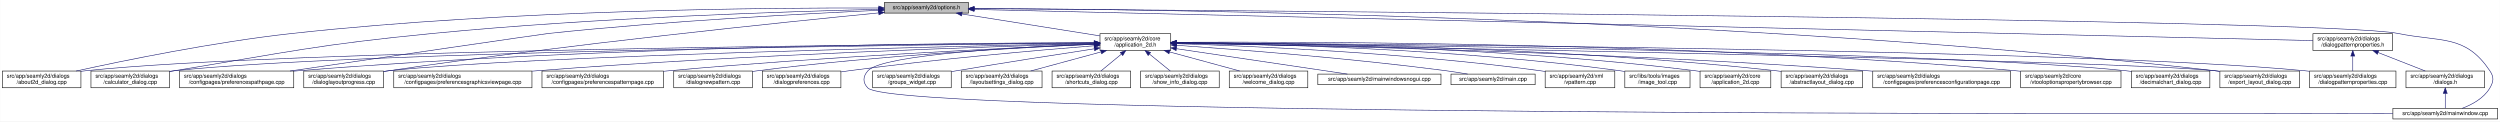
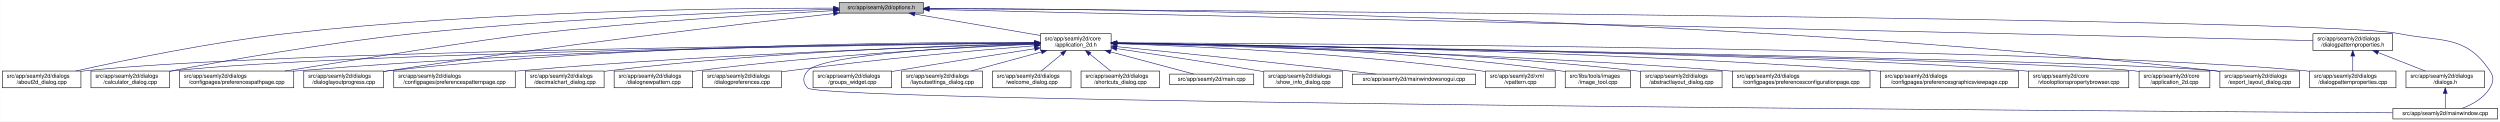
<svg xmlns="http://www.w3.org/2000/svg" xmlns:xlink="http://www.w3.org/1999/xlink" width="4487pt" height="218pt" viewBox="0.00 0.00 4486.50 218.00">
  <g id="graph0" class="graph" transform="scale(1 1) rotate(0) translate(4 214)">
    <polygon fill="white" stroke="transparent" points="-4,4 -4,-214 4482.5,-214 4482.5,4 -4,4" />
    <g id="node1" class="node">
      <g id="a_node1">
        <a xlink:title=" ">
-           <polygon fill="#bfbfbf" stroke="black" points="1583,-190.5 1583,-209.5 1734,-209.5 1734,-190.5 1583,-190.5" />
-           <text text-anchor="middle" x="1658.5" y="-197.5" font-family="Helvetica,sans-Serif" font-size="10.00">src/app/seamly2d/options.h</text>
+           <polygon fill="#bfbfbf" stroke="black" points="1502,-190.5 1502,-209.5 1653,-209.5 1653,-190.5 1502,-190.5" />
+           <text text-anchor="middle" x="1577.5" y="-197.5" font-family="Helvetica,sans-Serif" font-size="10.00">src/app/seamly2d/options.h</text>
        </a>
      </g>
    </g>
    <g id="node2" class="node">
      <g id="a_node2">
        <a xlink:href="../../d7/d61/application__2d_8h.html" target="_top" xlink:title=" ">
-           <polygon fill="white" stroke="black" points="1970,-123.5 1970,-153.5 2097,-153.5 2097,-123.5 1970,-123.5" />
-           <text text-anchor="start" x="1978" y="-141.5" font-family="Helvetica,sans-Serif" font-size="10.00">src/app/seamly2d/core</text>
-           <text text-anchor="middle" x="2033.5" y="-130.5" font-family="Helvetica,sans-Serif" font-size="10.00">/application_2d.h</text>
+           <polygon fill="white" stroke="black" points="1863,-123.5 1863,-153.5 1990,-153.5 1990,-123.5 1863,-123.5" />
+           <text text-anchor="start" x="1871" y="-141.5" font-family="Helvetica,sans-Serif" font-size="10.00">src/app/seamly2d/core</text>
+           <text text-anchor="middle" x="1926.5" y="-130.5" font-family="Helvetica,sans-Serif" font-size="10.00">/application_2d.h</text>
        </a>
      </g>
    </g>
    <g id="edge1" class="edge">
-       <path fill="none" stroke="midnightblue" d="M1722.11,-188.91C1791.16,-177.95 1900.77,-160.56 1969.83,-149.6" />
-       <polygon fill="midnightblue" stroke="midnightblue" points="1721.56,-185.45 1712.23,-190.48 1722.65,-192.36 1721.56,-185.45" />
-     </g>
-     <g id="node5" class="node">
-       <g id="a_node5">
+       <path fill="none" stroke="midnightblue" d="M1637.67,-188.74C1700.56,-178.02 1798.86,-161.26 1862.98,-150.33" />
+       <polygon fill="midnightblue" stroke="midnightblue" points="1636.77,-185.34 1627.5,-190.48 1637.95,-192.24 1636.77,-185.34" />
+     </g>
+     <g id="node3" class="node">
+       <g id="a_node3">
        <a xlink:href="../../d9/d7f/about2d__dialog_8cpp.html" target="_top" xlink:title=" ">
          <polygon fill="white" stroke="black" points="0,-56.5 0,-86.5 141,-86.5 141,-56.5 0,-56.5" />
          <text text-anchor="start" x="8" y="-74.5" font-family="Helvetica,sans-Serif" font-size="10.00">src/app/seamly2d/dialogs</text>
          <text text-anchor="middle" x="70.5" y="-63.5" font-family="Helvetica,sans-Serif" font-size="10.00">/about2d_dialog.cpp</text>
        </a>
      </g>
    </g>
    <g id="edge27" class="edge">
-       <path fill="none" stroke="midnightblue" d="M1572.79,-199.67C1382.74,-200.27 911.8,-196.86 520.5,-154 380.61,-138.68 218.71,-105.5 132.34,-86.54" />
-       <polygon fill="midnightblue" stroke="midnightblue" points="1573.01,-203.17 1583,-199.63 1572.98,-196.17 1573.01,-203.17" />
-     </g>
-     <g id="node6" class="node">
-       <g id="a_node6">
+       <path fill="none" stroke="midnightblue" d="M1491.67,-199.44C1310.27,-199.48 874.82,-194.85 512.5,-154 375.26,-138.52 216.5,-105.49 131.59,-86.57" />
+       <polygon fill="midnightblue" stroke="midnightblue" points="1491.68,-202.94 1501.68,-199.43 1491.68,-195.94 1491.68,-202.94" />
+     </g>
+     <g id="node5" class="node">
+       <g id="a_node5">
        <a xlink:href="../../d7/dfa/calculator__dialog_8cpp.html" target="_top" xlink:title=" ">
          <polygon fill="white" stroke="black" points="159,-56.5 159,-86.5 300,-86.5 300,-56.5 159,-56.5" />
          <text text-anchor="start" x="167" y="-74.5" font-family="Helvetica,sans-Serif" font-size="10.00">src/app/seamly2d/dialogs</text>
          <text text-anchor="middle" x="229.5" y="-63.5" font-family="Helvetica,sans-Serif" font-size="10.00">/calculator_dialog.cpp</text>
        </a>
      </g>
    </g>
    <g id="edge28" class="edge">
-       <path fill="none" stroke="midnightblue" d="M1572.61,-197.28C1414.13,-193.52 1065.19,-182.5 772.5,-154 565.12,-133.8 514.12,-120.7 308.5,-87 305.75,-86.55 302.94,-86.08 300.11,-85.6" />
-       <polygon fill="midnightblue" stroke="midnightblue" points="1572.69,-200.78 1582.77,-197.52 1572.85,-193.79 1572.69,-200.78" />
-     </g>
-     <g id="node8" class="node">
-       <g id="a_node8">
+       <path fill="none" stroke="midnightblue" d="M1491.61,-197.2C1339.88,-193.39 1014.6,-182.41 741.5,-154 583.04,-137.52 398.94,-104.87 300.41,-86.28" />
+       <polygon fill="midnightblue" stroke="midnightblue" points="1491.71,-200.7 1501.79,-197.45 1491.88,-193.71 1491.71,-200.7" />
+     </g>
+     <g id="node9" class="node">
+       <g id="a_node9">
        <a xlink:href="../../dc/d20/preferencespathpage_8cpp.html" target="_top" xlink:title=" ">
          <polygon fill="white" stroke="black" points="318,-56.5 318,-86.5 523,-86.5 523,-56.5 318,-56.5" />
          <text text-anchor="start" x="326" y="-74.5" font-family="Helvetica,sans-Serif" font-size="10.00">src/app/seamly2d/dialogs</text>
          <text text-anchor="middle" x="420.5" y="-63.5" font-family="Helvetica,sans-Serif" font-size="10.00">/configpages/preferencespathpage.cpp</text>
        </a>
      </g>
    </g>
    <g id="edge29" class="edge">
-       <path fill="none" stroke="midnightblue" d="M1572.64,-195.46C1443.77,-189.65 1192.81,-176.46 980.5,-154 969.04,-152.79 673.18,-109.52 516.24,-86.53" />
-       <polygon fill="midnightblue" stroke="midnightblue" points="1572.69,-198.96 1582.83,-195.91 1573,-191.97 1572.69,-198.96" />
-     </g>
-     <g id="node12" class="node">
-       <g id="a_node12">
+       <path fill="none" stroke="midnightblue" d="M1491.58,-194.91C1371.55,-188.71 1146.99,-175.35 956.5,-154 871.26,-144.45 635.73,-107.19 507.1,-86.52" />
+       <polygon fill="midnightblue" stroke="midnightblue" points="1491.64,-198.42 1501.81,-195.44 1492,-191.43 1491.64,-198.42" />
+     </g>
+     <g id="node13" class="node">
+       <g id="a_node13">
        <a xlink:href="../../d6/d89/dialoglayoutprogress_8cpp.html" target="_top" xlink:title=" ">
          <polygon fill="white" stroke="black" points="541,-56.5 541,-86.5 684,-86.5 684,-56.5 541,-56.5" />
          <text text-anchor="start" x="549" y="-74.5" font-family="Helvetica,sans-Serif" font-size="10.00">src/app/seamly2d/dialogs</text>
          <text text-anchor="middle" x="612.5" y="-63.5" font-family="Helvetica,sans-Serif" font-size="10.00">/dialoglayoutprogress.cpp</text>
        </a>
      </g>
    </g>
    <g id="edge30" class="edge">
-       <path fill="none" stroke="midnightblue" d="M1572.85,-190.85C1404.13,-174.39 1017.06,-134.69 693.5,-87 690.39,-86.54 687.22,-86.06 684.01,-85.55" />
-       <polygon fill="midnightblue" stroke="midnightblue" points="1572.62,-194.34 1582.91,-191.83 1573.3,-187.37 1572.62,-194.34" />
-     </g>
-     <g id="node16" class="node">
-       <g id="a_node16">
+       <path fill="none" stroke="midnightblue" d="M1491.79,-189.62C1333.66,-171.97 985.48,-131.6 693.5,-87 690.39,-86.53 687.22,-86.03 684.02,-85.51" />
+       <polygon fill="midnightblue" stroke="midnightblue" points="1491.61,-193.12 1501.93,-190.74 1492.38,-186.16 1491.61,-193.12" />
+     </g>
+     <g id="node17" class="node">
+       <g id="a_node17">
        <a xlink:href="../../dd/d54/export__layout__dialog_8cpp.html" target="_top" xlink:title=" ">
          <polygon fill="white" stroke="black" points="3980,-56.5 3980,-86.5 4123,-86.5 4123,-56.5 3980,-56.5" />
          <text text-anchor="start" x="3988" y="-74.5" font-family="Helvetica,sans-Serif" font-size="10.00">src/app/seamly2d/dialogs</text>
          <text text-anchor="middle" x="4051.5" y="-63.5" font-family="Helvetica,sans-Serif" font-size="10.00">/export_layout_dialog.cpp</text>
        </a>
      </g>
    </g>
    <g id="edge35" class="edge">
-       <path fill="none" stroke="midnightblue" d="M1744.25,-198.89C2048.75,-197.63 3106.08,-185.95 3971.5,-87 3974.16,-86.7 3976.87,-86.36 3979.61,-85.99" />
-       <polygon fill="midnightblue" stroke="midnightblue" points="1744.15,-195.39 1734.17,-198.93 1744.18,-202.39 1744.15,-195.39" />
+       <path fill="none" stroke="midnightblue" d="M1663.53,-199.02C1974.97,-198.22 3072.47,-187.96 3970.5,-87 3973.48,-86.66 3976.52,-86.29 3979.58,-85.88" />
+       <polygon fill="midnightblue" stroke="midnightblue" points="1663.22,-195.52 1653.22,-199.04 1663.23,-202.52 1663.22,-195.52" />
    </g>
    <g id="node25" class="node">
      <g id="a_node25">
        <a xlink:href="../../d8/dd9/mainwindow_8cpp.html" target="_top" xlink:title=" ">
          <polygon fill="white" stroke="black" points="4290.5,-0.5 4290.5,-19.5 4478.5,-19.5 4478.5,-0.5 4290.5,-0.5" />
          <text text-anchor="middle" x="4384.5" y="-7.5" font-family="Helvetica,sans-Serif" font-size="10.00">src/app/seamly2d/mainwindow.cpp</text>
        </a>
      </g>
    </g>
    <g id="edge36" class="edge">
-       <path fill="none" stroke="midnightblue" d="M1744.18,-198.42C2183.9,-195.36 4171.68,-180.09 4299.5,-154 4377.05,-138.17 4420.3,-152.66 4464.5,-87 4472.19,-75.57 4471.46,-67.89 4464.5,-56 4453.8,-37.71 4432.63,-26.27 4414.75,-19.51" />
-       <polygon fill="midnightblue" stroke="midnightblue" points="1744.05,-194.92 1734.08,-198.49 1744.1,-201.92 1744.05,-194.92" />
+       <path fill="none" stroke="midnightblue" d="M1663.59,-198.47C2112.31,-195.58 4167.54,-180.9 4299.5,-154 4377.05,-138.19 4420.3,-152.66 4464.5,-87 4472.19,-75.57 4471.46,-67.89 4464.5,-56 4453.8,-37.71 4432.63,-26.27 4414.75,-19.51" />
+       <polygon fill="midnightblue" stroke="midnightblue" points="1663.27,-194.97 1653.3,-198.53 1663.32,-201.97 1663.27,-194.97" />
    </g>
    <g id="node28" class="node">
      <g id="a_node28">
        <a xlink:href="../../d5/d4e/dialogpatternproperties_8h.html" target="_top" xlink:title=" ">
          <polygon fill="white" stroke="black" points="4147,-123.5 4147,-153.5 4290,-153.5 4290,-123.5 4147,-123.5" />
          <text text-anchor="start" x="4155" y="-141.5" font-family="Helvetica,sans-Serif" font-size="10.00">src/app/seamly2d/dialogs</text>
          <text text-anchor="middle" x="4218.5" y="-130.5" font-family="Helvetica,sans-Serif" font-size="10.00">/dialogpatternproperties.h</text>
        </a>
      </g>
    </g>
    <g id="edge31" class="edge">
-       <path fill="none" stroke="midnightblue" d="M1744.3,-197.01C2139.79,-187.81 3783.17,-149.62 4146.98,-141.16" />
-       <polygon fill="midnightblue" stroke="midnightblue" points="1743.99,-193.51 1734.07,-197.24 1744.15,-200.51 1743.99,-193.51" />
-     </g>
-     <g id="node3" class="node">
-       <g id="a_node3">
-         <a xlink:href="../../df/d3e/application__2d_8cpp.html" target="_top" xlink:title=" ">
-           <polygon fill="white" stroke="black" points="3047,-56.5 3047,-86.5 3174,-86.5 3174,-56.5 3047,-56.5" />
-           <text text-anchor="start" x="3055" y="-74.5" font-family="Helvetica,sans-Serif" font-size="10.00">src/app/seamly2d/core</text>
-           <text text-anchor="middle" x="3110.5" y="-63.5" font-family="Helvetica,sans-Serif" font-size="10.00">/application_2d.cpp</text>
-         </a>
-       </g>
+       <path fill="none" stroke="midnightblue" d="M1663.5,-197.06C2067.81,-187.95 3775.47,-149.48 4146.97,-141.11" />
+       <polygon fill="midnightblue" stroke="midnightblue" points="1663.26,-193.57 1653.34,-197.29 1663.42,-200.57 1663.26,-193.57" />
    </g>
    <g id="edge2" class="edge">
-       <path fill="none" stroke="midnightblue" d="M2107.42,-137.53C2274.19,-136.79 2692.12,-130.34 3038.5,-87 3041.28,-86.65 3044.12,-86.26 3046.98,-85.82" />
-       <polygon fill="midnightblue" stroke="midnightblue" points="2107.27,-134.03 2097.28,-137.57 2107.29,-141.03 2107.27,-134.03" />
+       <path fill="none" stroke="midnightblue" d="M1852.53,-136.91C1560.58,-134.34 487.72,-122.63 149.5,-87 146.73,-86.71 143.9,-86.37 141.06,-86" />
+       <polygon fill="midnightblue" stroke="midnightblue" points="1852.56,-140.41 1862.59,-137 1852.62,-133.41 1852.56,-140.41" />
    </g>
    <g id="node4" class="node">
      <g id="a_node4">
        <a xlink:href="../../dd/db4/abstractlayout__dialog_8cpp.html" target="_top" xlink:title=" ">
-           <polygon fill="white" stroke="black" points="3192.5,-56.5 3192.5,-86.5 3338.5,-86.5 3338.5,-56.5 3192.5,-56.5" />
-           <text text-anchor="start" x="3200.5" y="-74.5" font-family="Helvetica,sans-Serif" font-size="10.00">src/app/seamly2d/dialogs</text>
-           <text text-anchor="middle" x="3265.5" y="-63.5" font-family="Helvetica,sans-Serif" font-size="10.00">/abstractlayout_dialog.cpp</text>
+           <polygon fill="white" stroke="black" points="2940.5,-56.5 2940.5,-86.5 3086.5,-86.5 3086.5,-56.5 2940.5,-56.5" />
+           <text text-anchor="start" x="2948.5" y="-74.5" font-family="Helvetica,sans-Serif" font-size="10.00">src/app/seamly2d/dialogs</text>
+           <text text-anchor="middle" x="3013.5" y="-63.5" font-family="Helvetica,sans-Serif" font-size="10.00">/abstractlayout_dialog.cpp</text>
        </a>
      </g>
    </g>
    <g id="edge3" class="edge">
-       <path fill="none" stroke="midnightblue" d="M2107.35,-137.61C2290.29,-137.14 2778.95,-131.46 3183.5,-87 3186.37,-86.68 3189.3,-86.33 3192.25,-85.94" />
-       <polygon fill="midnightblue" stroke="midnightblue" points="2107.3,-134.11 2097.3,-137.63 2107.31,-141.11 2107.3,-134.11" />
+       <path fill="none" stroke="midnightblue" d="M2000.27,-136.88C2166.71,-134.81 2583.94,-125.84 2930.5,-87 2933.7,-86.64 2936.96,-86.24 2940.25,-85.8" />
+       <polygon fill="midnightblue" stroke="midnightblue" points="2000.11,-133.38 1990.15,-137 2000.19,-140.38 2000.11,-133.38" />
    </g>
    <g id="edge4" class="edge">
-       <path fill="none" stroke="midnightblue" d="M1959.2,-137.05C1655.77,-134.95 509.71,-124.66 149.5,-87 146.73,-86.71 143.9,-86.38 141.06,-86.01" />
-       <polygon fill="midnightblue" stroke="midnightblue" points="1959.61,-140.55 1969.63,-137.12 1959.66,-133.55 1959.61,-140.55" />
+       <path fill="none" stroke="midnightblue" d="M1852.41,-136.67C1577.21,-133.35 613.89,-119.61 308.5,-87 305.73,-86.7 302.9,-86.37 300.06,-85.99" />
+       <polygon fill="midnightblue" stroke="midnightblue" points="1852.64,-140.17 1862.69,-136.79 1852.73,-133.17 1852.64,-140.17" />
+     </g>
+     <g id="node6" class="node">
+       <g id="a_node6">
+         <a xlink:href="../../d2/d2d/preferencesconfigurationpage_8cpp.html" target="_top" xlink:title=" ">
+           <polygon fill="white" stroke="black" points="3105,-56.5 3105,-86.5 3352,-86.5 3352,-56.5 3105,-56.5" />
+           <text text-anchor="start" x="3113" y="-74.5" font-family="Helvetica,sans-Serif" font-size="10.00">src/app/seamly2d/dialogs</text>
+           <text text-anchor="middle" x="3228.5" y="-63.5" font-family="Helvetica,sans-Serif" font-size="10.00">/configpages/preferencesconfigurationpage.cpp</text>
+         </a>
+       </g>
    </g>
    <g id="edge5" class="edge">
-       <path fill="none" stroke="midnightblue" d="M1959.36,-136.83C1672.59,-134.02 635.92,-121.64 308.5,-87 305.73,-86.71 302.9,-86.37 300.06,-86" />
-       <polygon fill="midnightblue" stroke="midnightblue" points="1959.61,-140.34 1969.64,-136.93 1959.68,-133.34 1959.61,-140.34" />
+       <path fill="none" stroke="midnightblue" d="M2000.41,-135.99C2185.22,-131.83 2682.25,-118.42 3095.5,-87 3098.63,-86.76 3101.79,-86.51 3104.99,-86.24" />
+       <polygon fill="midnightblue" stroke="midnightblue" points="2000.18,-132.49 1990.26,-136.21 2000.34,-139.49 2000.18,-132.49" />
    </g>
    <g id="node7" class="node">
      <g id="a_node7">
-         <a xlink:href="../../d2/d2d/preferencesconfigurationpage_8cpp.html" target="_top" xlink:title=" ">
-           <polygon fill="white" stroke="black" points="3357,-56.5 3357,-86.5 3604,-86.5 3604,-56.5 3357,-56.5" />
-           <text text-anchor="start" x="3365" y="-74.5" font-family="Helvetica,sans-Serif" font-size="10.00">src/app/seamly2d/dialogs</text>
-           <text text-anchor="middle" x="3480.5" y="-63.5" font-family="Helvetica,sans-Serif" font-size="10.00">/configpages/preferencesconfigurationpage.cpp</text>
+         <a xlink:href="../../d9/d70/preferencesgraphicsviewpage_8cpp.html" target="_top" xlink:title=" ">
+           <polygon fill="white" stroke="black" points="3370.5,-56.5 3370.5,-86.5 3618.5,-86.5 3618.5,-56.5 3370.5,-56.5" />
+           <text text-anchor="start" x="3378.5" y="-74.5" font-family="Helvetica,sans-Serif" font-size="10.00">src/app/seamly2d/dialogs</text>
+           <text text-anchor="middle" x="3494.5" y="-63.5" font-family="Helvetica,sans-Serif" font-size="10.00">/configpages/preferencesgraphicsviewpage.cpp</text>
        </a>
      </g>
    </g>
    <g id="edge6" class="edge">
-       <path fill="none" stroke="midnightblue" d="M2107.26,-136.48C2307.14,-133.32 2875.87,-121.73 3347.5,-87 3350.63,-86.77 3353.79,-86.52 3356.99,-86.26" />
-       <polygon fill="midnightblue" stroke="midnightblue" points="2107.12,-132.98 2097.17,-136.64 2107.23,-139.98 2107.12,-132.98" />
+       <path fill="none" stroke="midnightblue" d="M2000.26,-136.79C2212.09,-134.35 2840.38,-124.25 3360.5,-87 3363.77,-86.77 3367.08,-86.51 3370.42,-86.25" />
+       <polygon fill="midnightblue" stroke="midnightblue" points="2000.15,-133.29 1990.19,-136.9 2000.23,-140.29 2000.15,-133.29" />
+     </g>
+     <g id="node8" class="node">
+       <g id="a_node8">
+         <a xlink:href="../../d2/d00/vtooloptionspropertybrowser_8cpp.html" target="_top" xlink:title=" ">
+           <polygon fill="white" stroke="black" points="3636.5,-56.5 3636.5,-86.5 3816.5,-86.5 3816.5,-56.5 3636.5,-56.5" />
+           <text text-anchor="start" x="3644.5" y="-74.5" font-family="Helvetica,sans-Serif" font-size="10.00">src/app/seamly2d/core</text>
+           <text text-anchor="middle" x="3726.5" y="-63.5" font-family="Helvetica,sans-Serif" font-size="10.00">/vtooloptionspropertybrowser.cpp</text>
+         </a>
+       </g>
    </g>
    <g id="edge7" class="edge">
-       <path fill="none" stroke="midnightblue" d="M1959.62,-137.53C1741.05,-137.08 1078.65,-131.83 531.5,-87 528.79,-86.78 526.04,-86.54 523.27,-86.28" />
-       <polygon fill="midnightblue" stroke="midnightblue" points="1959.68,-141.03 1969.69,-137.55 1959.7,-134.03 1959.68,-141.03" />
-     </g>
-     <g id="node9" class="node">
-       <g id="a_node9">
-         <a xlink:href="../../d2/d00/vtooloptionspropertybrowser_8cpp.html" target="_top" xlink:title=" ">
-           <polygon fill="white" stroke="black" points="3622.5,-56.5 3622.5,-86.5 3802.5,-86.5 3802.5,-56.5 3622.5,-56.5" />
-           <text text-anchor="start" x="3630.5" y="-74.5" font-family="Helvetica,sans-Serif" font-size="10.00">src/app/seamly2d/core</text>
-           <text text-anchor="middle" x="3712.5" y="-63.5" font-family="Helvetica,sans-Serif" font-size="10.00">/vtooloptionspropertybrowser.cpp</text>
-         </a>
-       </g>
+       <path fill="none" stroke="midnightblue" d="M2000.53,-136.44C2284.52,-132.22 3304.44,-115.36 3627.5,-87 3630.44,-86.74 3633.43,-86.45 3636.44,-86.14" />
+       <polygon fill="midnightblue" stroke="midnightblue" points="2000.29,-132.95 1990.35,-136.6 2000.4,-139.95 2000.29,-132.95" />
    </g>
    <g id="edge8" class="edge">
-       <path fill="none" stroke="midnightblue" d="M2107.32,-138.11C2333.24,-139.34 3034.99,-138.44 3613.5,-87 3616.44,-86.74 3619.43,-86.45 3622.44,-86.13" />
-       <polygon fill="midnightblue" stroke="midnightblue" points="2107.27,-134.61 2097.25,-138.05 2107.23,-141.61 2107.27,-134.61" />
+       <path fill="none" stroke="midnightblue" d="M1852.56,-137.26C1644.32,-136.06 1035.3,-128.93 531.5,-87 528.79,-86.77 526.04,-86.53 523.27,-86.27" />
+       <polygon fill="midnightblue" stroke="midnightblue" points="1852.74,-140.76 1862.76,-137.32 1852.78,-133.76 1852.74,-140.76" />
    </g>
    <g id="node10" class="node">
      <g id="a_node10">
-         <a xlink:href="../../dd/dc2/decimalchart__dialog_8cpp.html" target="_top" xlink:title=" ">
-           <polygon fill="white" stroke="black" points="3821,-56.5 3821,-86.5 3962,-86.5 3962,-56.5 3821,-56.5" />
-           <text text-anchor="start" x="3829" y="-74.5" font-family="Helvetica,sans-Serif" font-size="10.00">src/app/seamly2d/dialogs</text>
-           <text text-anchor="middle" x="3891.5" y="-63.5" font-family="Helvetica,sans-Serif" font-size="10.00">/decimalchart_dialog.cpp</text>
+         <a xlink:href="../../df/d3e/application__2d_8cpp.html" target="_top" xlink:title=" ">
+           <polygon fill="white" stroke="black" points="3835,-56.5 3835,-86.5 3962,-86.5 3962,-56.5 3835,-56.5" />
+           <text text-anchor="start" x="3843" y="-74.5" font-family="Helvetica,sans-Serif" font-size="10.00">src/app/seamly2d/core</text>
+           <text text-anchor="middle" x="3898.5" y="-63.5" font-family="Helvetica,sans-Serif" font-size="10.00">/application_2d.cpp</text>
        </a>
      </g>
    </g>
    <g id="edge9" class="edge">
-       <path fill="none" stroke="midnightblue" d="M2107.5,-136.89C2399.62,-134.24 3473.05,-122.27 3811.5,-87 3814.59,-86.68 3817.74,-86.3 3820.91,-85.89" />
-       <polygon fill="midnightblue" stroke="midnightblue" points="2107.41,-133.39 2097.45,-136.98 2107.48,-140.39 2107.41,-133.39" />
+       <path fill="none" stroke="midnightblue" d="M2000.56,-136.27C2328.54,-130.74 3642.15,-107.5 3825.5,-87 3828.58,-86.66 3831.73,-86.25 3834.9,-85.79" />
+       <polygon fill="midnightblue" stroke="midnightblue" points="2000.16,-132.78 1990.22,-136.45 2000.28,-139.78 2000.16,-132.78" />
    </g>
    <g id="node11" class="node">
      <g id="a_node11">
-         <a xlink:href="../../d9/d70/preferencesgraphicsviewpage_8cpp.html" target="_top" xlink:title=" ">
-           <polygon fill="white" stroke="black" points="702.5,-56.5 702.5,-86.5 950.5,-86.5 950.5,-56.5 702.5,-56.5" />
+         <a xlink:href="../../dc/d63/preferencespatternpage_8cpp.html" target="_top" xlink:title=" ">
+           <polygon fill="white" stroke="black" points="702.5,-56.5 702.5,-86.5 920.5,-86.5 920.5,-56.5 702.5,-56.5" />
          <text text-anchor="start" x="710.5" y="-74.5" font-family="Helvetica,sans-Serif" font-size="10.00">src/app/seamly2d/dialogs</text>
-           <text text-anchor="middle" x="826.5" y="-63.5" font-family="Helvetica,sans-Serif" font-size="10.00">/configpages/preferencesgraphicsviewpage.cpp</text>
+           <text text-anchor="middle" x="811.5" y="-63.5" font-family="Helvetica,sans-Serif" font-size="10.00">/configpages/preferencespatternpage.cpp</text>
        </a>
      </g>
    </g>
    <g id="edge10" class="edge">
-       <path fill="none" stroke="midnightblue" d="M1959.78,-135.6C1785.59,-130.77 1334.92,-116.26 959.5,-87 956.61,-86.77 953.68,-86.54 950.72,-86.29" />
-       <polygon fill="midnightblue" stroke="midnightblue" points="1959.77,-139.1 1969.86,-135.88 1959.96,-132.1 1959.77,-139.1" />
+       <path fill="none" stroke="midnightblue" d="M1852.76,-135.57C1687.33,-130.85 1274.09,-116.86 929.5,-87 926.62,-86.75 923.7,-86.48 920.76,-86.21" />
+       <polygon fill="midnightblue" stroke="midnightblue" points="1852.73,-139.07 1862.82,-135.86 1852.93,-132.08 1852.73,-139.07" />
+     </g>
+     <g id="node12" class="node">
+       <g id="a_node12">
+         <a xlink:href="../../dd/dc2/decimalchart__dialog_8cpp.html" target="_top" xlink:title=" ">
+           <polygon fill="white" stroke="black" points="939,-56.5 939,-86.5 1080,-86.5 1080,-56.5 939,-56.5" />
+           <text text-anchor="start" x="947" y="-74.5" font-family="Helvetica,sans-Serif" font-size="10.00">src/app/seamly2d/dialogs</text>
+           <text text-anchor="middle" x="1009.5" y="-63.5" font-family="Helvetica,sans-Serif" font-size="10.00">/decimalchart_dialog.cpp</text>
+         </a>
+       </g>
    </g>
    <g id="edge11" class="edge">
-       <path fill="none" stroke="midnightblue" d="M1959.83,-136.08C1716.84,-131.18 942.08,-113.8 693.5,-87 690.52,-86.68 687.48,-86.31 684.41,-85.91" />
-       <polygon fill="midnightblue" stroke="midnightblue" points="1959.9,-139.58 1969.97,-136.28 1960.04,-132.58 1959.9,-139.58" />
-     </g>
-     <g id="node13" class="node">
-       <g id="a_node13">
-         <a xlink:href="../../dc/d63/preferencespatternpage_8cpp.html" target="_top" xlink:title=" ">
-           <polygon fill="white" stroke="black" points="968.5,-56.5 968.5,-86.5 1186.5,-86.5 1186.5,-56.5 968.5,-56.5" />
-           <text text-anchor="start" x="976.5" y="-74.5" font-family="Helvetica,sans-Serif" font-size="10.00">src/app/seamly2d/dialogs</text>
-           <text text-anchor="middle" x="1077.5" y="-63.5" font-family="Helvetica,sans-Serif" font-size="10.00">/configpages/preferencespatternpage.cpp</text>
-         </a>
-       </g>
+       <path fill="none" stroke="midnightblue" d="M1852.73,-136.06C1706.45,-132.54 1369.5,-121.13 1088.5,-87 1085.73,-86.66 1082.91,-86.29 1080.07,-85.89" />
+       <polygon fill="midnightblue" stroke="midnightblue" points="1852.85,-139.56 1862.93,-136.3 1853.01,-132.56 1852.85,-139.56" />
    </g>
    <g id="edge12" class="edge">
-       <path fill="none" stroke="midnightblue" d="M1959.7,-134.56C1813.72,-128.41 1477.89,-112.61 1196.5,-87 1193.29,-86.71 1190.03,-86.4 1186.74,-86.07" />
-       <polygon fill="midnightblue" stroke="midnightblue" points="1959.74,-138.07 1969.87,-134.99 1960.03,-131.07 1959.74,-138.07" />
+       <path fill="none" stroke="midnightblue" d="M1852.49,-137.97C1660.53,-138.44 1131.09,-134.9 693.5,-87 690.52,-86.67 687.48,-86.3 684.42,-85.9" />
+       <polygon fill="midnightblue" stroke="midnightblue" points="1852.76,-141.47 1862.75,-137.94 1852.73,-134.47 1852.76,-141.47" />
    </g>
    <g id="node14" class="node">
      <g id="a_node14">
        <a xlink:href="../../de/d87/dialognewpattern_8cpp.html" target="_top" xlink:title=" ">
-           <polygon fill="white" stroke="black" points="1205,-56.5 1205,-86.5 1346,-86.5 1346,-56.5 1205,-56.5" />
-           <text text-anchor="start" x="1213" y="-74.5" font-family="Helvetica,sans-Serif" font-size="10.00">src/app/seamly2d/dialogs</text>
-           <text text-anchor="middle" x="1275.5" y="-63.5" font-family="Helvetica,sans-Serif" font-size="10.00">/dialognewpattern.cpp</text>
+           <polygon fill="white" stroke="black" points="1098,-56.5 1098,-86.5 1239,-86.5 1239,-56.5 1098,-56.5" />
+           <text text-anchor="start" x="1106" y="-74.5" font-family="Helvetica,sans-Serif" font-size="10.00">src/app/seamly2d/dialogs</text>
+           <text text-anchor="middle" x="1168.5" y="-63.5" font-family="Helvetica,sans-Serif" font-size="10.00">/dialognewpattern.cpp</text>
        </a>
      </g>
    </g>
    <g id="edge13" class="edge">
-       <path fill="none" stroke="midnightblue" d="M1959.5,-134.53C1834.6,-128.96 1574.16,-114.88 1355.5,-87 1352.42,-86.61 1349.28,-86.17 1346.11,-85.71" />
-       <polygon fill="midnightblue" stroke="midnightblue" points="1959.57,-138.04 1969.71,-134.98 1959.88,-131.05 1959.57,-138.04" />
+       <path fill="none" stroke="midnightblue" d="M1852.39,-134.59C1727.29,-129.11 1466.45,-115.15 1247.5,-87 1244.73,-86.64 1241.92,-86.26 1239.08,-85.84" />
+       <polygon fill="midnightblue" stroke="midnightblue" points="1852.47,-138.1 1862.61,-135.04 1852.77,-131.11 1852.47,-138.1" />
    </g>
    <g id="node15" class="node">
      <g id="a_node15">
        <a xlink:href="../../d5/dc5/dialogpreferences_8cpp.html" target="_top" xlink:title=" ">
-           <polygon fill="white" stroke="black" points="1364,-56.5 1364,-86.5 1505,-86.5 1505,-56.5 1364,-56.5" />
-           <text text-anchor="start" x="1372" y="-74.5" font-family="Helvetica,sans-Serif" font-size="10.00">src/app/seamly2d/dialogs</text>
-           <text text-anchor="middle" x="1434.5" y="-63.5" font-family="Helvetica,sans-Serif" font-size="10.00">/dialogpreferences.cpp</text>
+           <polygon fill="white" stroke="black" points="1257,-56.5 1257,-86.5 1398,-86.5 1398,-56.5 1257,-56.5" />
+           <text text-anchor="start" x="1265" y="-74.5" font-family="Helvetica,sans-Serif" font-size="10.00">src/app/seamly2d/dialogs</text>
+           <text text-anchor="middle" x="1327.5" y="-63.5" font-family="Helvetica,sans-Serif" font-size="10.00">/dialogpreferences.cpp</text>
        </a>
      </g>
    </g>
    <g id="edge14" class="edge">
-       <path fill="none" stroke="midnightblue" d="M1959.62,-131.9C1859.6,-123.94 1675.66,-107.96 1519.5,-87 1514.9,-86.38 1510.17,-85.7 1505.4,-84.98" />
-       <polygon fill="midnightblue" stroke="midnightblue" points="1959.38,-135.39 1969.63,-132.69 1959.93,-128.41 1959.38,-135.39" />
-     </g>
-     <g id="edge15" class="edge">
-       <path fill="none" stroke="midnightblue" d="M2107.69,-136.24C2440.04,-130.51 3783.96,-106.32 3971.5,-87 3974.17,-86.73 3976.88,-86.41 3979.62,-86.07" />
-       <polygon fill="midnightblue" stroke="midnightblue" points="2107.16,-132.75 2097.22,-136.42 2107.28,-139.75 2107.16,-132.75" />
-     </g>
-     <g id="node17" class="node">
-       <g id="a_node17">
+       <path fill="none" stroke="midnightblue" d="M1852.62,-131.9C1752.6,-123.94 1568.66,-107.96 1412.5,-87 1407.9,-86.38 1403.17,-85.7 1398.4,-84.98" />
+       <polygon fill="midnightblue" stroke="midnightblue" points="1852.38,-135.39 1862.63,-132.69 1852.93,-128.41 1852.38,-135.39" />
+     </g>
+     <g id="node16" class="node">
+       <g id="a_node16">
        <a xlink:href="../../d5/d18/dialogpatternproperties_8cpp.html" target="_top" xlink:title=" ">
          <polygon fill="white" stroke="black" points="4141,-56.5 4141,-86.5 4296,-86.5 4296,-56.5 4141,-56.5" />
          <text text-anchor="start" x="4149" y="-74.5" font-family="Helvetica,sans-Serif" font-size="10.00">src/app/seamly2d/dialogs</text>
          <text text-anchor="middle" x="4218.5" y="-63.5" font-family="Helvetica,sans-Serif" font-size="10.00">/dialogpatternproperties.cpp</text>
        </a>
      </g>
    </g>
+     <g id="edge15" class="edge">
+       <path fill="none" stroke="midnightblue" d="M2000.2,-137.24C2333.82,-135.85 3704.92,-127.73 4132.5,-87 4135.21,-86.74 4137.97,-86.45 4140.75,-86.12" />
+       <polygon fill="midnightblue" stroke="midnightblue" points="2000.15,-133.74 1990.16,-137.28 2000.18,-140.74 2000.15,-133.74" />
+     </g>
    <g id="edge16" class="edge">
-       <path fill="none" stroke="midnightblue" d="M2107.29,-137.14C2430.98,-135.35 3727.22,-125.84 4132.5,-87 4135.21,-86.74 4137.97,-86.44 4140.75,-86.12" />
-       <polygon fill="midnightblue" stroke="midnightblue" points="2107.07,-133.64 2097.09,-137.2 2107.11,-140.64 2107.07,-133.64" />
+       <path fill="none" stroke="midnightblue" d="M2000.25,-136.35C2342.98,-130.89 3771.81,-107.12 3970.5,-87 3973.48,-86.7 3976.52,-86.35 3979.59,-85.96" />
+       <polygon fill="midnightblue" stroke="midnightblue" points="2000.13,-132.85 1990.19,-136.51 2000.24,-139.85 2000.13,-132.85" />
    </g>
    <g id="node18" class="node">
      <g id="a_node18">
        <a xlink:href="../../db/d5c/groups__widget_8cpp.html" target="_top" xlink:title=" ">
-           <polygon fill="white" stroke="black" points="1562,-56.5 1562,-86.5 1703,-86.5 1703,-56.5 1562,-56.5" />
-           <text text-anchor="start" x="1570" y="-74.5" font-family="Helvetica,sans-Serif" font-size="10.00">src/app/seamly2d/dialogs</text>
-           <text text-anchor="middle" x="1632.5" y="-63.5" font-family="Helvetica,sans-Serif" font-size="10.00">/groups_widget.cpp</text>
+           <polygon fill="white" stroke="black" points="1455,-56.5 1455,-86.5 1596,-86.5 1596,-56.5 1455,-56.5" />
+           <text text-anchor="start" x="1463" y="-74.5" font-family="Helvetica,sans-Serif" font-size="10.00">src/app/seamly2d/dialogs</text>
+           <text text-anchor="middle" x="1525.5" y="-63.5" font-family="Helvetica,sans-Serif" font-size="10.00">/groups_widget.cpp</text>
        </a>
      </g>
    </g>
    <g id="edge17" class="edge">
-       <path fill="none" stroke="midnightblue" d="M1959.62,-126.38C1894.5,-116.45 1797.11,-101.32 1712.5,-87 1709.44,-86.48 1706.31,-85.95 1703.15,-85.4" />
-       <polygon fill="midnightblue" stroke="midnightblue" points="1959.37,-129.88 1969.78,-127.92 1960.42,-122.96 1959.37,-129.88" />
+       <path fill="none" stroke="midnightblue" d="M1852.68,-126.48C1787.36,-116.6 1689.49,-101.46 1604.5,-87 1601.75,-86.53 1598.95,-86.05 1596.12,-85.56" />
+       <polygon fill="midnightblue" stroke="midnightblue" points="1852.47,-129.99 1862.88,-128.02 1853.52,-123.07 1852.47,-129.99" />
    </g>
    <g id="node19" class="node">
      <g id="a_node19">
        <a xlink:href="../../d0/dfa/layoutsettings__dialog_8cpp.html" target="_top" xlink:title=" ">
-           <polygon fill="white" stroke="black" points="1721,-56.5 1721,-86.5 1866,-86.5 1866,-56.5 1721,-56.5" />
-           <text text-anchor="start" x="1729" y="-74.5" font-family="Helvetica,sans-Serif" font-size="10.00">src/app/seamly2d/dialogs</text>
-           <text text-anchor="middle" x="1793.5" y="-63.5" font-family="Helvetica,sans-Serif" font-size="10.00">/layoutsettings_dialog.cpp</text>
+           <polygon fill="white" stroke="black" points="1614,-56.5 1614,-86.5 1759,-86.5 1759,-56.5 1614,-56.5" />
+           <text text-anchor="start" x="1622" y="-74.5" font-family="Helvetica,sans-Serif" font-size="10.00">src/app/seamly2d/dialogs</text>
+           <text text-anchor="middle" x="1686.5" y="-63.5" font-family="Helvetica,sans-Serif" font-size="10.00">/layoutsettings_dialog.cpp</text>
        </a>
      </g>
    </g>
    <g id="edge18" class="edge">
-       <path fill="none" stroke="midnightblue" d="M1972.02,-120.85C1932.89,-110.25 1882.77,-96.68 1845.6,-86.61" />
-       <polygon fill="midnightblue" stroke="midnightblue" points="1971.15,-124.24 1981.72,-123.48 1972.98,-117.48 1971.15,-124.24" />
+       <path fill="none" stroke="midnightblue" d="M1865.02,-120.85C1825.89,-110.25 1775.77,-96.68 1738.6,-86.61" />
+       <polygon fill="midnightblue" stroke="midnightblue" points="1864.15,-124.24 1874.72,-123.48 1865.98,-117.48 1864.15,-124.24" />
    </g>
    <g id="node20" class="node">
      <g id="a_node20">
-         <a xlink:href="../../dd/d84/shortcuts__dialog_8cpp.html" target="_top" xlink:title=" ">
-           <polygon fill="white" stroke="black" points="1884,-56.5 1884,-86.5 2025,-86.5 2025,-56.5 1884,-56.5" />
-           <text text-anchor="start" x="1892" y="-74.5" font-family="Helvetica,sans-Serif" font-size="10.00">src/app/seamly2d/dialogs</text>
-           <text text-anchor="middle" x="1954.5" y="-63.5" font-family="Helvetica,sans-Serif" font-size="10.00">/shortcuts_dialog.cpp</text>
+         <a xlink:href="../../df/d69/welcome__dialog_8cpp.html" target="_top" xlink:title=" ">
+           <polygon fill="white" stroke="black" points="1777,-56.5 1777,-86.5 1918,-86.5 1918,-56.5 1777,-56.5" />
+           <text text-anchor="start" x="1785" y="-74.5" font-family="Helvetica,sans-Serif" font-size="10.00">src/app/seamly2d/dialogs</text>
+           <text text-anchor="middle" x="1847.5" y="-63.5" font-family="Helvetica,sans-Serif" font-size="10.00">/welcome_dialog.cpp</text>
        </a>
      </g>
    </g>
    <g id="edge19" class="edge">
-       <path fill="none" stroke="midnightblue" d="M2008.44,-116.88C1996.44,-107.01 1982.37,-95.43 1971.61,-86.58" />
-       <polygon fill="midnightblue" stroke="midnightblue" points="2006.41,-119.75 2016.36,-123.4 2010.86,-114.34 2006.41,-119.75" />
+       <path fill="none" stroke="midnightblue" d="M1901.44,-116.88C1889.44,-107.01 1875.37,-95.43 1864.61,-86.58" />
+       <polygon fill="midnightblue" stroke="midnightblue" points="1899.41,-119.75 1909.36,-123.4 1903.86,-114.34 1899.41,-119.75" />
    </g>
    <g id="node21" class="node">
      <g id="a_node21">
-         <a xlink:href="../../d2/df4/show__info__dialog_8cpp.html" target="_top" xlink:title=" ">
-           <polygon fill="white" stroke="black" points="2043,-56.5 2043,-86.5 2184,-86.5 2184,-56.5 2043,-56.5" />
-           <text text-anchor="start" x="2051" y="-74.5" font-family="Helvetica,sans-Serif" font-size="10.00">src/app/seamly2d/dialogs</text>
-           <text text-anchor="middle" x="2113.5" y="-63.5" font-family="Helvetica,sans-Serif" font-size="10.00">/show_info_dialog.cpp</text>
+         <a xlink:href="../../dd/d84/shortcuts__dialog_8cpp.html" target="_top" xlink:title=" ">
+           <polygon fill="white" stroke="black" points="1936,-56.5 1936,-86.5 2077,-86.5 2077,-56.5 1936,-56.5" />
+           <text text-anchor="start" x="1944" y="-74.5" font-family="Helvetica,sans-Serif" font-size="10.00">src/app/seamly2d/dialogs</text>
+           <text text-anchor="middle" x="2006.5" y="-63.5" font-family="Helvetica,sans-Serif" font-size="10.00">/shortcuts_dialog.cpp</text>
        </a>
      </g>
    </g>
    <g id="edge20" class="edge">
-       <path fill="none" stroke="midnightblue" d="M2058.87,-116.88C2071.03,-107.01 2085.28,-95.43 2096.18,-86.58" />
-       <polygon fill="midnightblue" stroke="midnightblue" points="2056.41,-114.37 2050.86,-123.4 2060.83,-119.81 2056.41,-114.37" />
+       <path fill="none" stroke="midnightblue" d="M1951.87,-116.88C1964.03,-107.01 1978.28,-95.43 1989.18,-86.58" />
+       <polygon fill="midnightblue" stroke="midnightblue" points="1949.41,-114.37 1943.86,-123.4 1953.83,-119.81 1949.41,-114.37" />
    </g>
    <g id="node22" class="node">
      <g id="a_node22">
-         <a xlink:href="../../df/d69/welcome__dialog_8cpp.html" target="_top" xlink:title=" ">
-           <polygon fill="white" stroke="black" points="2202,-56.5 2202,-86.5 2343,-86.5 2343,-56.5 2202,-56.5" />
-           <text text-anchor="start" x="2210" y="-74.5" font-family="Helvetica,sans-Serif" font-size="10.00">src/app/seamly2d/dialogs</text>
-           <text text-anchor="middle" x="2272.5" y="-63.5" font-family="Helvetica,sans-Serif" font-size="10.00">/welcome_dialog.cpp</text>
+         <a xlink:href="../../dc/d14/app_2seamly2d_2main_8cpp.html" target="_top" xlink:title=" ">
+           <polygon fill="white" stroke="black" points="2095,-62 2095,-81 2246,-81 2246,-62 2095,-62" />
+           <text text-anchor="middle" x="2170.5" y="-69" font-family="Helvetica,sans-Serif" font-size="10.00">src/app/seamly2d/main.cpp</text>
        </a>
      </g>
    </g>
    <g id="edge21" class="edge">
-       <path fill="none" stroke="midnightblue" d="M2094.72,-120.85C2133.69,-110.25 2183.6,-96.68 2220.62,-86.61" />
-       <polygon fill="midnightblue" stroke="midnightblue" points="2093.8,-117.47 2085.07,-123.48 2095.63,-124.23 2093.8,-117.47" />
+       <path fill="none" stroke="midnightblue" d="M1989.07,-120.83C2036.83,-108.11 2100.66,-91.11 2138.48,-81.03" />
+       <polygon fill="midnightblue" stroke="midnightblue" points="1987.91,-117.52 1979.14,-123.48 1989.71,-124.28 1987.91,-117.52" />
    </g>
    <g id="node23" class="node">
      <g id="a_node23">
-         <a xlink:href="../../d8/de8/mainwindowsnogui_8cpp.html" target="_top" xlink:title=" ">
-           <polygon fill="white" stroke="black" points="2361,-62 2361,-81 2582,-81 2582,-62 2361,-62" />
-           <text text-anchor="middle" x="2471.5" y="-69" font-family="Helvetica,sans-Serif" font-size="10.00">src/app/seamly2d/mainwindowsnogui.cpp</text>
+         <a xlink:href="../../d2/df4/show__info__dialog_8cpp.html" target="_top" xlink:title=" ">
+           <polygon fill="white" stroke="black" points="2264,-56.5 2264,-86.5 2405,-86.5 2405,-56.5 2264,-56.5" />
+           <text text-anchor="start" x="2272" y="-74.5" font-family="Helvetica,sans-Serif" font-size="10.00">src/app/seamly2d/dialogs</text>
+           <text text-anchor="middle" x="2334.5" y="-63.5" font-family="Helvetica,sans-Serif" font-size="10.00">/show_info_dialog.cpp</text>
        </a>
      </g>
    </g>
    <g id="edge22" class="edge">
-       <path fill="none" stroke="midnightblue" d="M2107.19,-126.56C2193.67,-113.73 2335.24,-92.72 2414.02,-81.03" />
-       <polygon fill="midnightblue" stroke="midnightblue" points="2106.57,-123.12 2097.19,-128.05 2107.59,-130.04 2106.57,-123.12" />
+       <path fill="none" stroke="midnightblue" d="M2000.04,-126.75C2066.58,-116.88 2167.21,-101.63 2254.5,-87 2257.56,-86.49 2260.69,-85.95 2263.85,-85.41" />
+       <polygon fill="midnightblue" stroke="midnightblue" points="1999.45,-123.3 1990.07,-128.22 2000.48,-130.22 1999.45,-123.3" />
    </g>
    <g id="node24" class="node">
      <g id="a_node24">
-         <a xlink:href="../../dc/d14/app_2seamly2d_2main_8cpp.html" target="_top" xlink:title=" ">
-           <polygon fill="white" stroke="black" points="2600,-62 2600,-81 2751,-81 2751,-62 2600,-62" />
-           <text text-anchor="middle" x="2675.5" y="-69" font-family="Helvetica,sans-Serif" font-size="10.00">src/app/seamly2d/main.cpp</text>
+         <a xlink:href="../../d8/de8/mainwindowsnogui_8cpp.html" target="_top" xlink:title=" ">
+           <polygon fill="white" stroke="black" points="2423,-62 2423,-81 2644,-81 2644,-62 2423,-62" />
+           <text text-anchor="middle" x="2533.5" y="-69" font-family="Helvetica,sans-Serif" font-size="10.00">src/app/seamly2d/mainwindowsnogui.cpp</text>
        </a>
      </g>
    </g>
    <g id="edge23" class="edge">
-       <path fill="none" stroke="midnightblue" d="M2107.33,-132.72C2214.34,-125.37 2418.66,-109.7 2591.5,-87 2603.97,-85.36 2617.42,-83.21 2629.83,-81.07" />
-       <polygon fill="midnightblue" stroke="midnightblue" points="2107.02,-129.24 2097.28,-133.41 2107.5,-136.22 2107.02,-129.24" />
+       <path fill="none" stroke="midnightblue" d="M2000.48,-130.22C2095.96,-120.74 2267.2,-103.42 2413.5,-87 2430.08,-85.14 2447.93,-83.04 2464.67,-81.02" />
+       <polygon fill="midnightblue" stroke="midnightblue" points="1999.96,-126.76 1990.35,-131.23 2000.65,-133.72 1999.96,-126.76" />
    </g>
    <g id="edge24" class="edge">
-       <path fill="none" stroke="midnightblue" d="M1959.75,-135.07C1831.91,-130.08 1580.15,-116.6 1553.5,-87 1544.28,-76.76 1543.84,-65.82 1553.5,-56 1602.58,-6.13 3805,-9.38 4290.48,-10.7" />
-       <polygon fill="midnightblue" stroke="midnightblue" points="1959.73,-138.57 1969.86,-135.45 1960,-131.57 1959.73,-138.57" />
+       <path fill="none" stroke="midnightblue" d="M1852.6,-135.08C1724.49,-130.11 1472.2,-116.65 1445.5,-87 1436.28,-76.76 1435.83,-65.82 1445.5,-56 1471.05,-30.05 3789.94,-14.59 4290.11,-11.55" />
+       <polygon fill="midnightblue" stroke="midnightblue" points="1852.6,-138.58 1862.73,-135.46 1852.87,-131.59 1852.6,-138.58" />
    </g>
    <g id="node26" class="node">
      <g id="a_node26">
        <a xlink:href="../../d3/d49/vpattern_8cpp.html" target="_top" xlink:title=" ">
-           <polygon fill="white" stroke="black" points="2769,-56.5 2769,-86.5 2894,-86.5 2894,-56.5 2769,-56.5" />
-           <text text-anchor="start" x="2777" y="-74.5" font-family="Helvetica,sans-Serif" font-size="10.00">src/app/seamly2d/xml</text>
-           <text text-anchor="middle" x="2831.5" y="-63.5" font-family="Helvetica,sans-Serif" font-size="10.00">/vpattern.cpp</text>
+           <polygon fill="white" stroke="black" points="2662,-56.5 2662,-86.5 2787,-86.5 2787,-56.5 2662,-56.5" />
+           <text text-anchor="start" x="2670" y="-74.5" font-family="Helvetica,sans-Serif" font-size="10.00">src/app/seamly2d/xml</text>
+           <text text-anchor="middle" x="2724.5" y="-63.5" font-family="Helvetica,sans-Serif" font-size="10.00">/vpattern.cpp</text>
        </a>
      </g>
    </g>
    <g id="edge25" class="edge">
-       <path fill="none" stroke="midnightblue" d="M2107.87,-135.57C2239.84,-131.44 2523.41,-119.3 2760.5,-87 2763.24,-86.63 2766.04,-86.21 2768.86,-85.76" />
-       <polygon fill="midnightblue" stroke="midnightblue" points="2107.37,-132.09 2097.49,-135.89 2107.59,-139.09 2107.37,-132.09" />
+       <path fill="none" stroke="midnightblue" d="M2000.76,-135.5C2132.53,-131.25 2415.69,-118.95 2652.5,-87 2655.53,-86.59 2658.63,-86.13 2661.75,-85.63" />
+       <polygon fill="midnightblue" stroke="midnightblue" points="2000.27,-132.02 1990.39,-135.83 2000.5,-139.01 2000.27,-132.02" />
    </g>
    <g id="node27" class="node">
      <g id="a_node27">
        <a xlink:href="../../d9/da3/image__tool_8cpp.html" target="_top" xlink:title=" ">
-           <polygon fill="white" stroke="black" points="2912,-56.5 2912,-86.5 3029,-86.5 3029,-56.5 2912,-56.5" />
-           <text text-anchor="start" x="2920" y="-74.5" font-family="Helvetica,sans-Serif" font-size="10.00">src/libs/tools/images</text>
-           <text text-anchor="middle" x="2970.5" y="-63.5" font-family="Helvetica,sans-Serif" font-size="10.00">/image_tool.cpp</text>
+           <polygon fill="white" stroke="black" points="2805,-56.5 2805,-86.5 2922,-86.5 2922,-56.5 2805,-56.5" />
+           <text text-anchor="start" x="2813" y="-74.5" font-family="Helvetica,sans-Serif" font-size="10.00">src/libs/tools/images</text>
+           <text text-anchor="middle" x="2863.5" y="-63.5" font-family="Helvetica,sans-Serif" font-size="10.00">/image_tool.cpp</text>
        </a>
      </g>
    </g>
    <g id="edge26" class="edge">
-       <path fill="none" stroke="midnightblue" d="M2107.18,-137.07C2257.57,-135.35 2610.42,-126.97 2903.5,-87 2906.21,-86.63 2908.98,-86.21 2911.77,-85.75" />
-       <polygon fill="midnightblue" stroke="midnightblue" points="2107.1,-133.57 2097.14,-137.18 2107.18,-140.57 2107.1,-133.57" />
-     </g>
-     <g id="edge34" class="edge">
+       <path fill="none" stroke="midnightblue" d="M2000.09,-136.99C2150.28,-135.12 2502.69,-126.49 2795.5,-87 2798.61,-86.58 2801.79,-86.1 2804.99,-85.57" />
+       <polygon fill="midnightblue" stroke="midnightblue" points="2000.01,-133.49 1990.06,-137.11 2000.1,-140.49 2000.01,-133.49" />
+     </g>
+     <g id="edge32" class="edge">
      <path fill="none" stroke="midnightblue" d="M4218.5,-113.11C4218.5,-104.15 4218.5,-94.32 4218.5,-86.58" />
      <polygon fill="midnightblue" stroke="midnightblue" points="4215,-113.4 4218.5,-123.4 4222,-113.4 4215,-113.4" />
    </g>
    <g id="node29" class="node">
      <g id="a_node29">
        <a xlink:href="../../d6/d64/dialogs_8h.html" target="_top" xlink:title=" ">
          <polygon fill="white" stroke="black" points="4314,-56.5 4314,-86.5 4455,-86.5 4455,-56.5 4314,-56.5" />
          <text text-anchor="start" x="4322" y="-74.5" font-family="Helvetica,sans-Serif" font-size="10.00">src/app/seamly2d/dialogs</text>
          <text text-anchor="middle" x="4384.5" y="-63.5" font-family="Helvetica,sans-Serif" font-size="10.00">/dialogs.h</text>
        </a>
      </g>
    </g>
-     <g id="edge32" class="edge">
+     <g id="edge33" class="edge">
      <path fill="none" stroke="midnightblue" d="M4264.01,-119.68C4290.63,-109.26 4323.77,-96.28 4348.55,-86.58" />
      <polygon fill="midnightblue" stroke="midnightblue" points="4262.55,-116.49 4254.52,-123.4 4265.11,-123.01 4262.55,-116.49" />
    </g>
-     <g id="edge33" class="edge">
+     <g id="edge34" class="edge">
      <path fill="none" stroke="midnightblue" d="M4384.5,-46.29C4384.5,-36.86 4384.5,-26.65 4384.5,-19.66" />
      <polygon fill="midnightblue" stroke="midnightblue" points="4381,-46.4 4384.5,-56.4 4388,-46.4 4381,-46.4" />
    </g>
  </g>
</svg>
